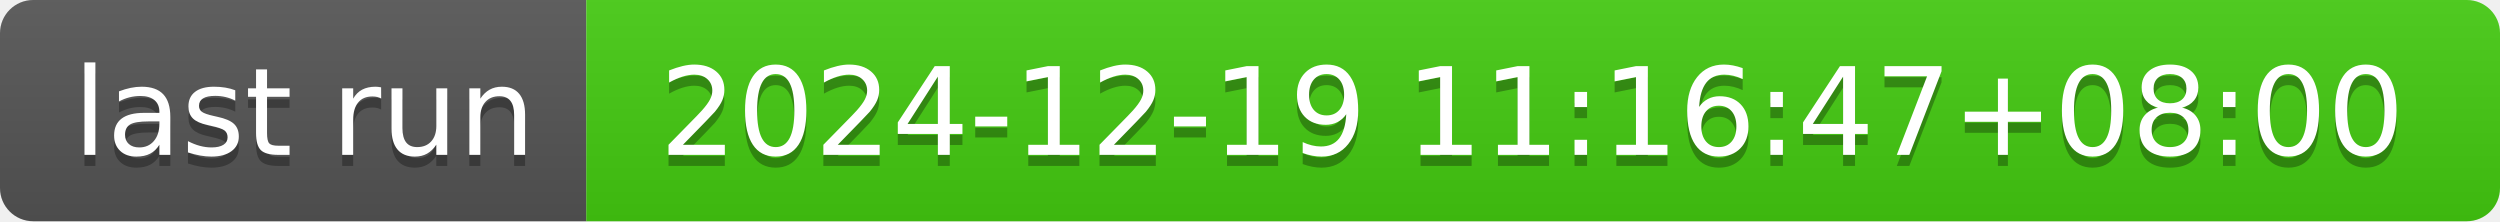
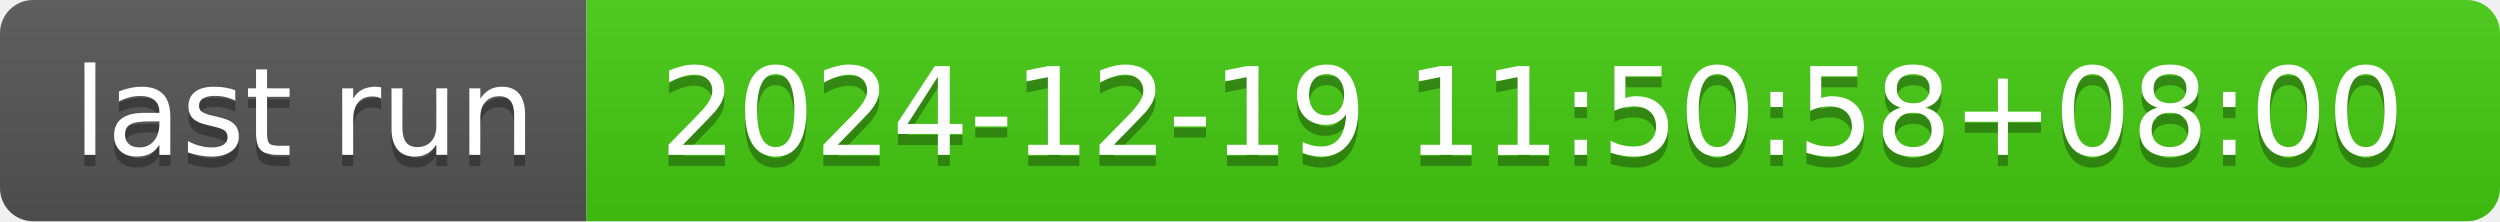
- <svg xmlns="http://www.w3.org/2000/svg" width="226" height="20" role="img" aria-label="last run: 2024-12-19 11:16:47+08:00">
+ <svg xmlns="http://www.w3.org/2000/svg" width="226" height="20" role="img" aria-label="last run: 2024-12-19 11:50:58+08:00">
  <linearGradient id="s" x2="0" y2="100%">
    <stop offset="0" stop-color="#bbb" stop-opacity=".1" />
    <stop offset="1" stop-opacity=".1" />
  </linearGradient>
  <clipPath id="r">
    <rect width="226" height="20" rx="3" fill="#fff" />
  </clipPath>
  <g clip-path="url(#r)">
    <rect width="53" height="20" fill="#555" />
    <rect x="53" width="173" height="20" fill="#4c1" />
    <rect width="226" height="20" fill="url(#s)" />
  </g>
  <g fill="#fff" text-anchor="middle" font-family="Verdana,Geneva,DejaVu Sans,sans-serif" text-rendering="geometricPrecision" font-size="110">
    <text aria-hidden="true" x="275" y="150" fill="#010101" fill-opacity=".3" transform="scale(.1)" textLength="430">last run</text>
    <text x="275" y="140" transform="scale(.1)" fill="#fff" textLength="430">last run</text>
-     <text aria-hidden="true" x="1385" y="150" fill="#010101" fill-opacity=".3" transform="scale(.1)" textLength="1630">2024-12-19 11:16:47+08:00</text>
-     <text x="1385" y="140" transform="scale(.1)" fill="#fff" textLength="1630">2024-12-19 11:16:47+08:00</text>
+     <text aria-hidden="true" x="1385" y="150" fill="#010101" fill-opacity=".3" transform="scale(.1)" textLength="1630">2024-12-19 11:50:58+08:00</text>
+     <text x="1385" y="140" transform="scale(.1)" fill="#fff" textLength="1630">2024-12-19 11:50:58+08:00</text>
  </g>
</svg>
